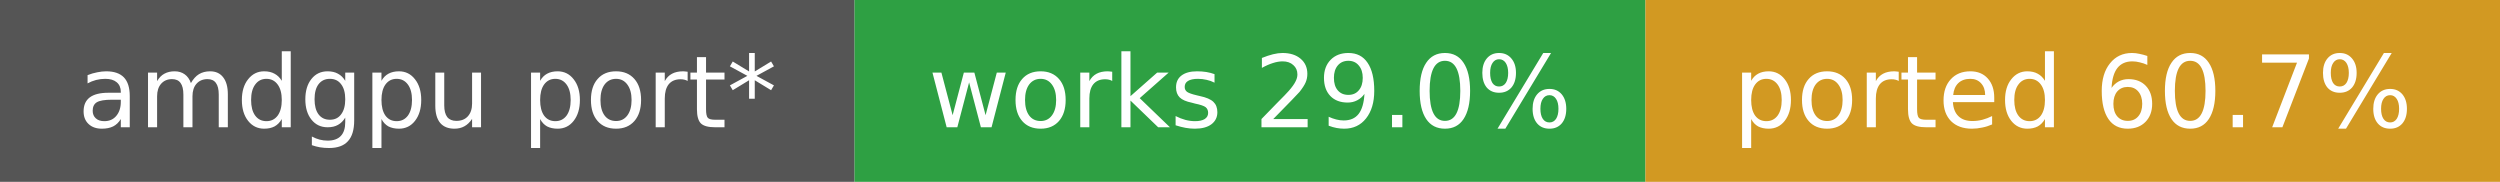
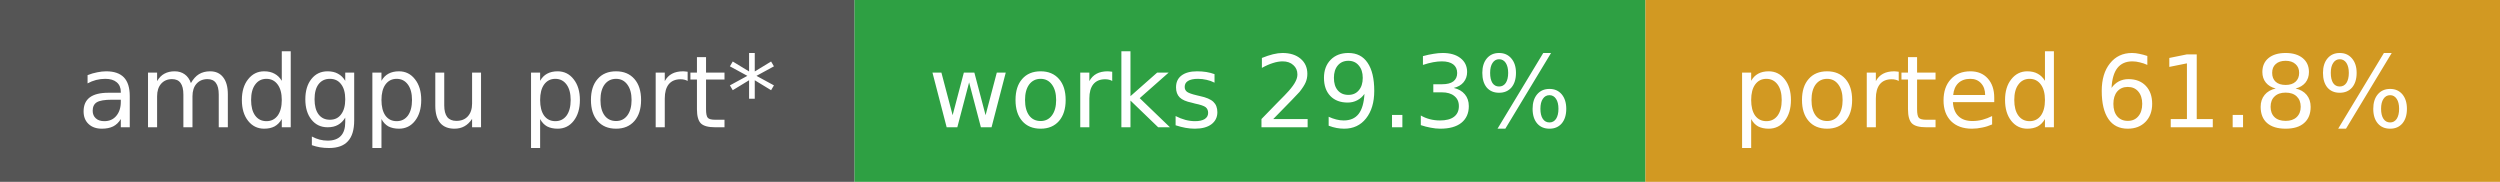
- <svg xmlns="http://www.w3.org/2000/svg" width="275" height="20" role="img" aria-label="amdgpu port*: works 29.0%, ported 60.7%">
+ <svg xmlns="http://www.w3.org/2000/svg" width="275" height="20" role="img" aria-label="amdgpu port*: works 29.3%, ported 61.8%">
  <rect width="94" height="20" fill="#555" />
  <rect x="94" width="87" height="20" fill="#2ea043" />
  <rect x="181" width="94" height="20" fill="#d29922" />
  <g fill="#fff" font-family="Verdana,DejaVu Sans,sans-serif" font-size="11" text-anchor="middle">
    <text x="47.0" y="14">amdgpu port*</text>
-     <text x="137.5" y="14">works 29.0%</text>
-     <text x="228.0" y="14">ported 60.7%</text>
+     <text x="137.5" y="14">works 29.3%</text>
+     <text x="228.0" y="14">ported 61.8%</text>
  </g>
</svg>
